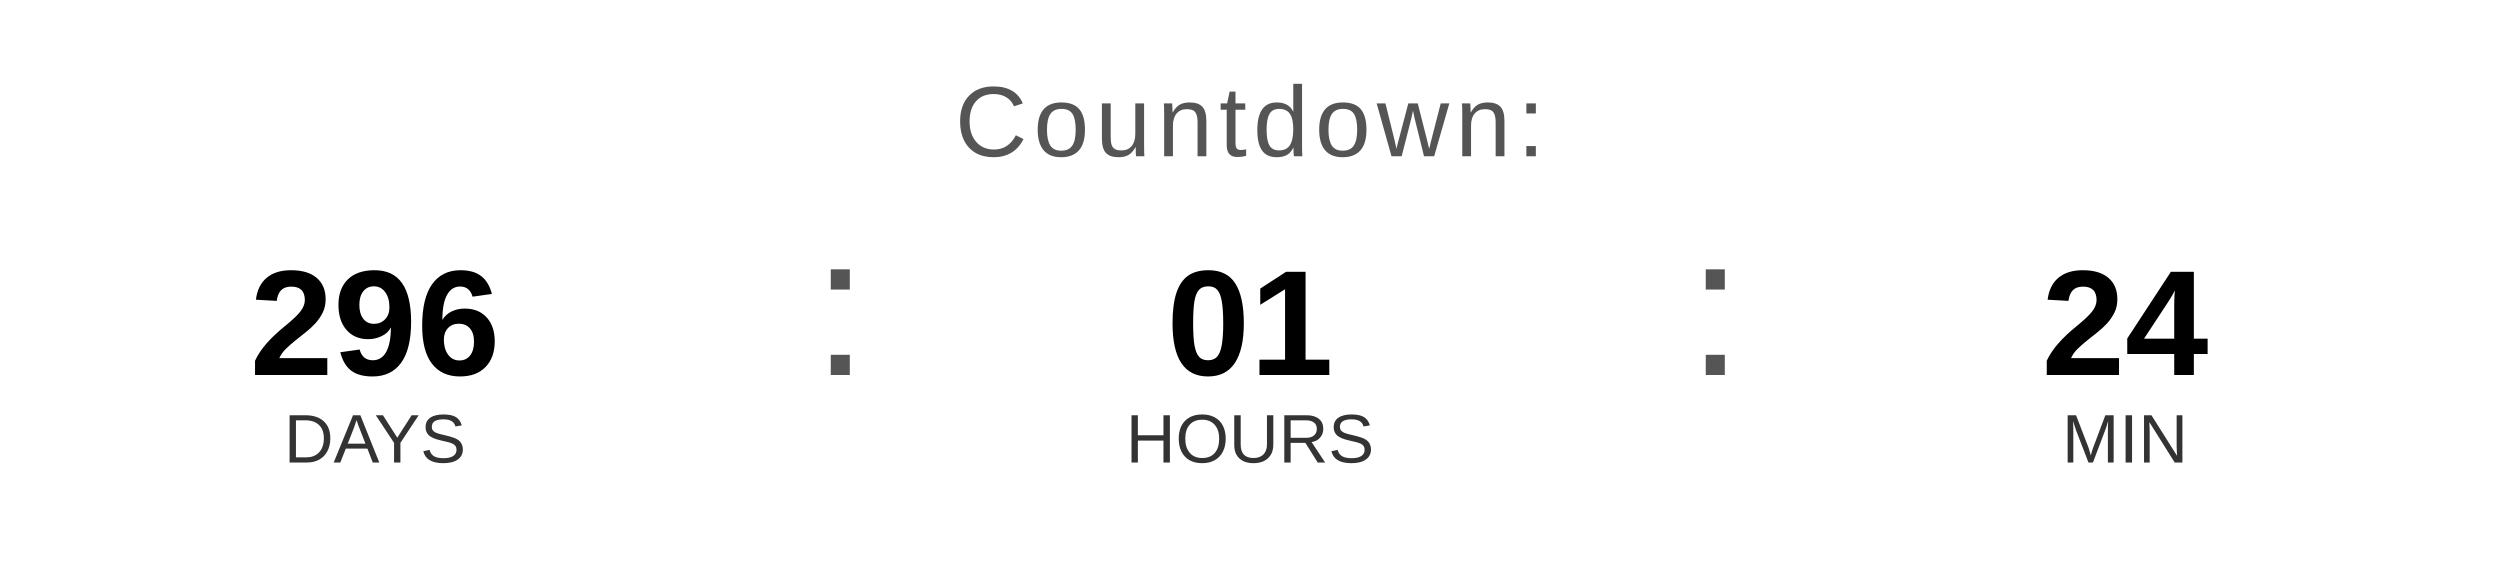
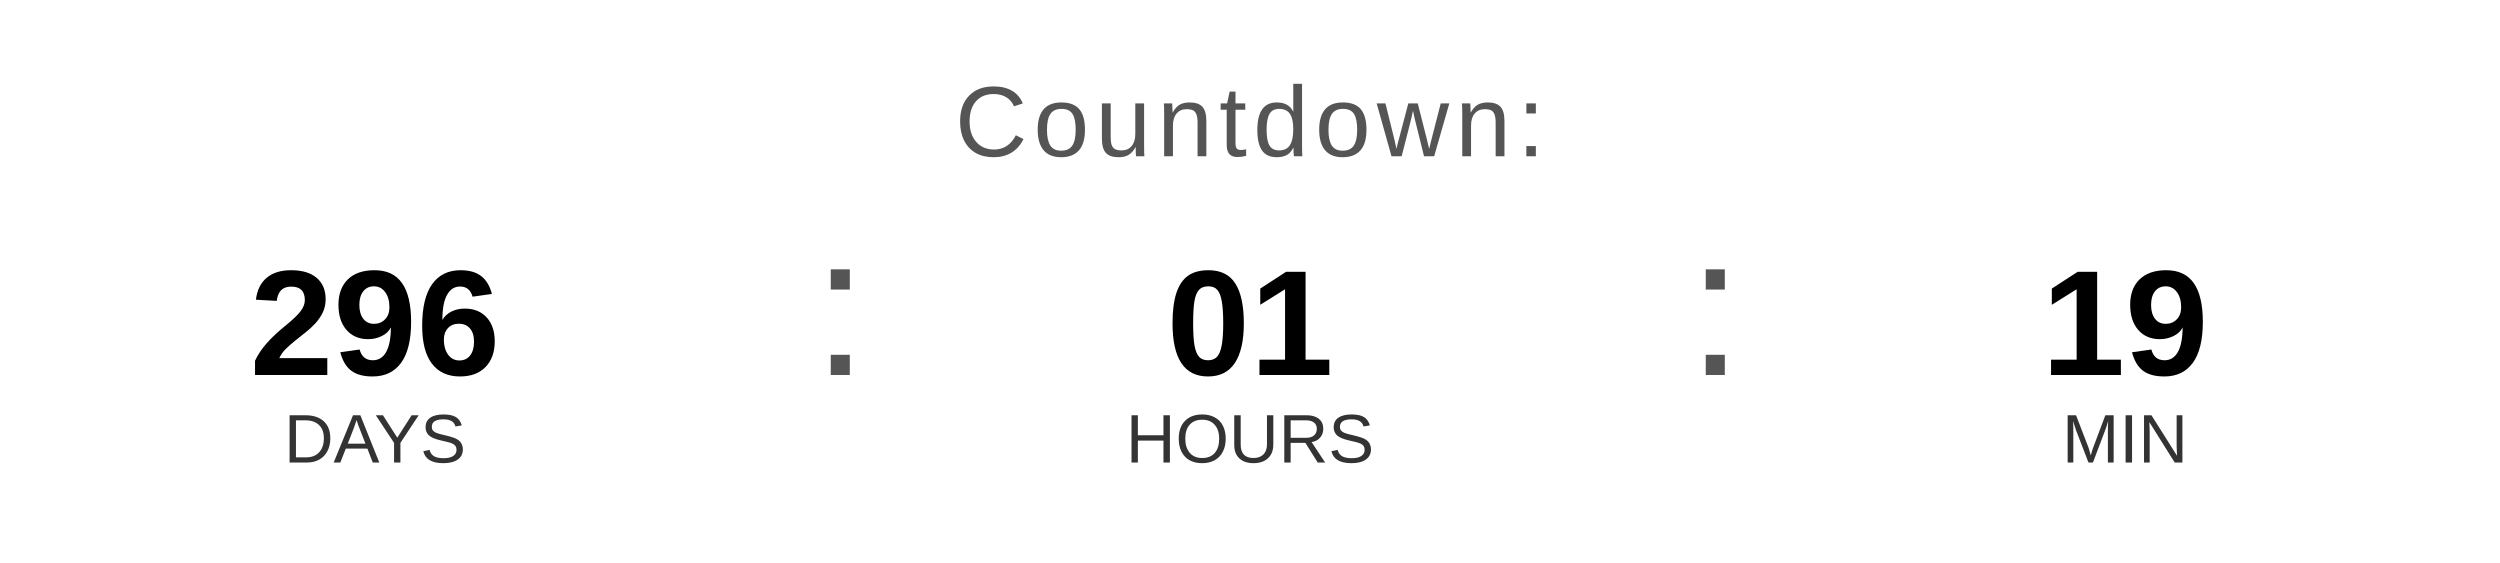
<svg xmlns="http://www.w3.org/2000/svg" width="400" height="90" viewBox="0 0 400 90">
  <text x="200" y="25" font-family="Arial, Helvetica, sans-serif" font-size="16" fill="#555555" text-anchor="middle" letter-spacing="1">
    Countdown:
  </text>
  <text x="60" y="60" font-family="Arial, Helvetica, sans-serif" font-size="24" font-weight="bold" fill="#000000" text-anchor="middle">296</text>
  <text x="60" y="74" font-family="Arial, Helvetica, sans-serif" font-size="11" fill="#333333" text-anchor="middle">DAYS</text>
  <text x="130" y="60" font-family="Arial, sans-serif" font-size="32" fill="#555555">:</text>
  <text x="200" y="60" font-family="Arial, Helvetica, sans-serif" font-size="24" font-weight="bold" fill="#000000" text-anchor="middle">01</text>
  <text x="200" y="74" font-family="Arial, Helvetica, sans-serif" font-size="11" fill="#333333" text-anchor="middle">HOURS</text>
  <text x="270" y="60" font-family="Arial, sans-serif" font-size="32" fill="#555555">:</text>
-   <text x="340" y="60" font-family="Arial, Helvetica, sans-serif" font-size="24" font-weight="bold" fill="#000000" text-anchor="middle">24</text>
+   <text x="340" y="60" font-family="Arial, Helvetica, sans-serif" font-size="24" font-weight="bold" fill="#000000" text-anchor="middle">19</text>
  <text x="340" y="74" font-family="Arial, Helvetica, sans-serif" font-size="11" fill="#333333" text-anchor="middle">MIN</text>
</svg>
